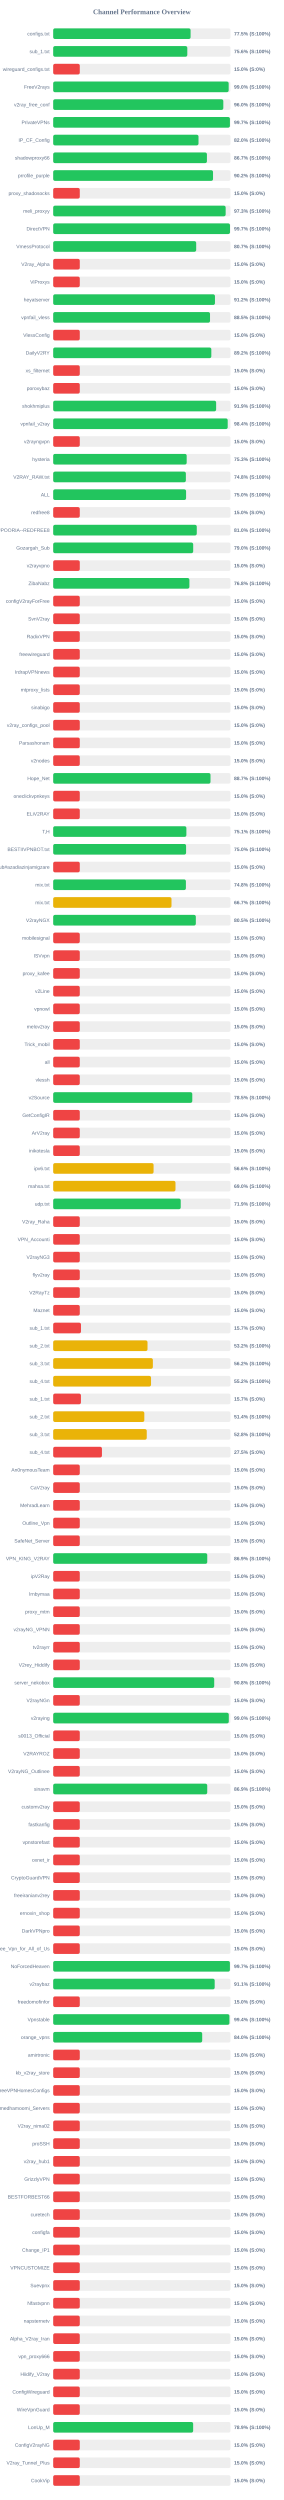
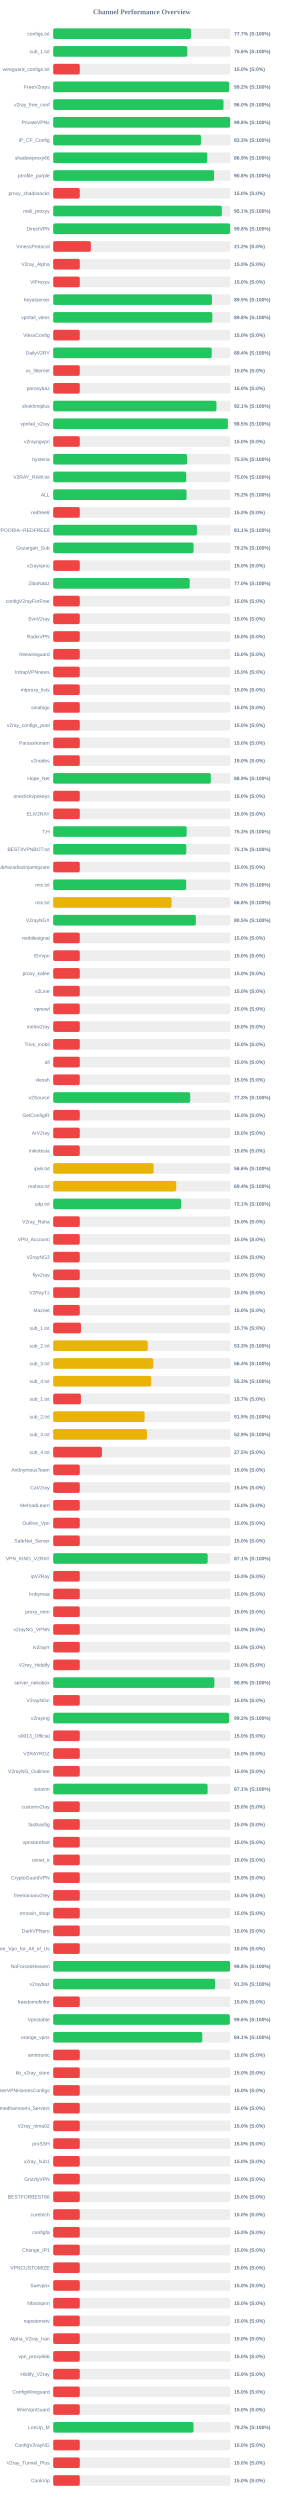
<svg xmlns="http://www.w3.org/2000/svg" width="800" height="7050" version="1.1">
  <style>
        .row { font: 14px Arial; fill: #64748b; }
        .score { font: bold 14px Arial; fill: #64748b; }
    </style>
  <text x="400" y="40" text-anchor="middle" font-size="20px" font-weight="bold" fill="#64748b">Channel Performance Overview</text>
  <rect x="150" y="80" width="500" height="30" fill="#eee" rx="5" />
-   <rect x="150" y="80" width="387.45" height="30" fill="#22c55e" rx="5" />
+   <rect x="150" y="80" width="388.6" height="30" fill="#22c55e" rx="5" />
  <text x="140" y="100" text-anchor="end" class="row">configs.txt</text>
-   <text x="660" y="100" text-anchor="start" class="score">77.5% (S:100%)</text>
+   <text x="660" y="100" text-anchor="start" class="score">77.7% (S:100%)</text>
  <rect x="150" y="130" width="500" height="30" fill="#eee" rx="5" />
  <rect x="150" y="130" width="378.2" height="30" fill="#22c55e" rx="5" />
  <text x="140" y="150" text-anchor="end" class="row">sub_1.txt</text>
  <text x="660" y="150" text-anchor="start" class="score">75.6% (S:100%)</text>
  <rect x="150" y="180" width="500" height="30" fill="#eee" rx="5" />
  <rect x="150" y="180" width="75.0" height="30" fill="#ef4444" rx="5" />
  <text x="140" y="200" text-anchor="end" class="row">wireguard_configs.txt</text>
  <text x="660" y="200" text-anchor="start" class="score">15.0% (S:0%)</text>
  <rect x="150" y="230" width="500" height="30" fill="#eee" rx="5" />
-   <rect x="150" y="230" width="494.85" height="30" fill="#22c55e" rx="5" />
+   <rect x="150" y="230" width="496.15" height="30" fill="#22c55e" rx="5" />
  <text x="140" y="250" text-anchor="end" class="row">FreeV2rays</text>
-   <text x="660" y="250" text-anchor="start" class="score">99.0% (S:100%)</text>
+   <text x="660" y="250" text-anchor="start" class="score">99.2% (S:100%)</text>
  <rect x="150" y="280" width="500" height="30" fill="#eee" rx="5" />
-   <rect x="150" y="280" width="479.75" height="30" fill="#22c55e" rx="5" />
+   <rect x="150" y="280" width="480.25" height="30" fill="#22c55e" rx="5" />
  <text x="140" y="300" text-anchor="end" class="row">v2ray_free_conf</text>
  <text x="660" y="300" text-anchor="start" class="score">96.0% (S:100%)</text>
  <rect x="150" y="330" width="500" height="30" fill="#eee" rx="5" />
-   <rect x="150" y="330" width="498.4" height="30" fill="#22c55e" rx="5" />
+   <rect x="150" y="330" width="498.95" height="30" fill="#22c55e" rx="5" />
  <text x="140" y="350" text-anchor="end" class="row">PrivateVPNs</text>
-   <text x="660" y="350" text-anchor="start" class="score">99.7% (S:100%)</text>
+   <text x="660" y="350" text-anchor="start" class="score">99.8% (S:100%)</text>
  <rect x="150" y="380" width="500" height="30" fill="#eee" rx="5" />
-   <rect x="150" y="380" width="409.8" height="30" fill="#22c55e" rx="5" />
+   <rect x="150" y="380" width="416.7" height="30" fill="#22c55e" rx="5" />
  <text x="140" y="400" text-anchor="end" class="row">IP_CF_Config</text>
-   <text x="660" y="400" text-anchor="start" class="score">82.0% (S:100%)</text>
+   <text x="660" y="400" text-anchor="start" class="score">83.3% (S:100%)</text>
  <rect x="150" y="430" width="500" height="30" fill="#eee" rx="5" />
-   <rect x="150" y="430" width="433.55" height="30" fill="#22c55e" rx="5" />
+   <rect x="150" y="430" width="434.45" height="30" fill="#22c55e" rx="5" />
  <text x="140" y="450" text-anchor="end" class="row">shadowproxy66</text>
-   <text x="660" y="450" text-anchor="start" class="score">86.7% (S:100%)</text>
+   <text x="660" y="450" text-anchor="start" class="score">86.9% (S:100%)</text>
  <rect x="150" y="480" width="500" height="30" fill="#eee" rx="5" />
-   <rect x="150" y="480" width="450.75" height="30" fill="#22c55e" rx="5" />
+   <rect x="150" y="480" width="453.75" height="30" fill="#22c55e" rx="5" />
  <text x="140" y="500" text-anchor="end" class="row">prrofile_purple</text>
-   <text x="660" y="500" text-anchor="start" class="score">90.2% (S:100%)</text>
+   <text x="660" y="500" text-anchor="start" class="score">90.8% (S:100%)</text>
  <rect x="150" y="530" width="500" height="30" fill="#eee" rx="5" />
  <rect x="150" y="530" width="75.0" height="30" fill="#ef4444" rx="5" />
  <text x="140" y="550" text-anchor="end" class="row">proxy_shadosocks</text>
  <text x="660" y="550" text-anchor="start" class="score">15.0% (S:0%)</text>
  <rect x="150" y="580" width="500" height="30" fill="#eee" rx="5" />
-   <rect x="150" y="580" width="486.35" height="30" fill="#22c55e" rx="5" />
+   <rect x="150" y="580" width="475.6" height="30" fill="#22c55e" rx="5" />
  <text x="140" y="600" text-anchor="end" class="row">meli_proxyy</text>
-   <text x="660" y="600" text-anchor="start" class="score">97.3% (S:100%)</text>
+   <text x="660" y="600" text-anchor="start" class="score">95.1% (S:100%)</text>
  <rect x="150" y="630" width="500" height="30" fill="#eee" rx="5" />
-   <rect x="150" y="630" width="498.6" height="30" fill="#22c55e" rx="5" />
+   <rect x="150" y="630" width="499.05" height="30" fill="#22c55e" rx="5" />
  <text x="140" y="650" text-anchor="end" class="row">DirectVPN</text>
-   <text x="660" y="650" text-anchor="start" class="score">99.7% (S:100%)</text>
+   <text x="660" y="650" text-anchor="start" class="score">99.8% (S:100%)</text>
  <rect x="150" y="680" width="500" height="30" fill="#eee" rx="5" />
-   <rect x="150" y="680" width="403.25" height="30" fill="#22c55e" rx="5" />
+   <rect x="150" y="680" width="106.25" height="30" fill="#ef4444" rx="5" />
  <text x="140" y="700" text-anchor="end" class="row">VmessProtocol</text>
-   <text x="660" y="700" text-anchor="start" class="score">80.7% (S:100%)</text>
+   <text x="660" y="700" text-anchor="start" class="score">21.2% (S:0%)</text>
  <rect x="150" y="730" width="500" height="30" fill="#eee" rx="5" />
  <rect x="150" y="730" width="75.0" height="30" fill="#ef4444" rx="5" />
  <text x="140" y="750" text-anchor="end" class="row">V2ray_Alpha</text>
  <text x="660" y="750" text-anchor="start" class="score">15.0% (S:0%)</text>
  <rect x="150" y="780" width="500" height="30" fill="#eee" rx="5" />
  <rect x="150" y="780" width="75.0" height="30" fill="#ef4444" rx="5" />
  <text x="140" y="800" text-anchor="end" class="row">ViProxys</text>
  <text x="660" y="800" text-anchor="start" class="score">15.0% (S:0%)</text>
  <rect x="150" y="830" width="500" height="30" fill="#eee" rx="5" />
-   <rect x="150" y="830" width="456.2" height="30" fill="#22c55e" rx="5" />
+   <rect x="150" y="830" width="447.75" height="30" fill="#22c55e" rx="5" />
  <text x="140" y="850" text-anchor="end" class="row">heyatserver</text>
-   <text x="660" y="850" text-anchor="start" class="score">91.2% (S:100%)</text>
+   <text x="660" y="850" text-anchor="start" class="score">89.5% (S:100%)</text>
  <rect x="150" y="880" width="500" height="30" fill="#eee" rx="5" />
-   <rect x="150" y="880" width="442.25" height="30" fill="#22c55e" rx="5" />
+   <rect x="150" y="880" width="448.75" height="30" fill="#22c55e" rx="5" />
  <text x="140" y="900" text-anchor="end" class="row">vpnfail_vless</text>
-   <text x="660" y="900" text-anchor="start" class="score">88.5% (S:100%)</text>
+   <text x="660" y="900" text-anchor="start" class="score">89.8% (S:100%)</text>
  <rect x="150" y="930" width="500" height="30" fill="#eee" rx="5" />
  <rect x="150" y="930" width="75.0" height="30" fill="#ef4444" rx="5" />
  <text x="140" y="950" text-anchor="end" class="row">VlessConfig</text>
  <text x="660" y="950" text-anchor="start" class="score">15.0% (S:0%)</text>
  <rect x="150" y="980" width="500" height="30" fill="#eee" rx="5" />
-   <rect x="150" y="980" width="445.95" height="30" fill="#22c55e" rx="5" />
+   <rect x="150" y="980" width="447.05" height="30" fill="#22c55e" rx="5" />
  <text x="140" y="1000" text-anchor="end" class="row">DailyV2RY</text>
-   <text x="660" y="1000" text-anchor="start" class="score">89.2% (S:100%)</text>
+   <text x="660" y="1000" text-anchor="start" class="score">89.4% (S:100%)</text>
  <rect x="150" y="1030" width="500" height="30" fill="#eee" rx="5" />
  <rect x="150" y="1030" width="75.0" height="30" fill="#ef4444" rx="5" />
  <text x="140" y="1050" text-anchor="end" class="row">xs_filternet</text>
  <text x="660" y="1050" text-anchor="start" class="score">15.0% (S:0%)</text>
  <rect x="150" y="1080" width="500" height="30" fill="#eee" rx="5" />
  <rect x="150" y="1080" width="75.0" height="30" fill="#ef4444" rx="5" />
  <text x="140" y="1100" text-anchor="end" class="row">poroxybaz</text>
  <text x="660" y="1100" text-anchor="start" class="score">15.0% (S:0%)</text>
  <rect x="150" y="1130" width="500" height="30" fill="#eee" rx="5" />
-   <rect x="150" y="1130" width="459.5" height="30" fill="#22c55e" rx="5" />
+   <rect x="150" y="1130" width="460.4" height="30" fill="#22c55e" rx="5" />
  <text x="140" y="1150" text-anchor="end" class="row">shokhmiplus</text>
-   <text x="660" y="1150" text-anchor="start" class="score">91.9% (S:100%)</text>
+   <text x="660" y="1150" text-anchor="start" class="score">92.1% (S:100%)</text>
  <rect x="150" y="1180" width="500" height="30" fill="#eee" rx="5" />
-   <rect x="150" y="1180" width="492.15" height="30" fill="#22c55e" rx="5" />
+   <rect x="150" y="1180" width="492.65" height="30" fill="#22c55e" rx="5" />
  <text x="140" y="1200" text-anchor="end" class="row">vpnfail_v2ray</text>
-   <text x="660" y="1200" text-anchor="start" class="score">98.4% (S:100%)</text>
+   <text x="660" y="1200" text-anchor="start" class="score">98.5% (S:100%)</text>
  <rect x="150" y="1230" width="500" height="30" fill="#eee" rx="5" />
  <rect x="150" y="1230" width="75.0" height="30" fill="#ef4444" rx="5" />
  <text x="140" y="1250" text-anchor="end" class="row">v2rayngvpn</text>
  <text x="660" y="1250" text-anchor="start" class="score">15.0% (S:0%)</text>
  <rect x="150" y="1280" width="500" height="30" fill="#eee" rx="5" />
-   <rect x="150" y="1280" width="376.45" height="30" fill="#22c55e" rx="5" />
+   <rect x="150" y="1280" width="377.35" height="30" fill="#22c55e" rx="5" />
  <text x="140" y="1300" text-anchor="end" class="row">hysteria</text>
-   <text x="660" y="1300" text-anchor="start" class="score">75.3% (S:100%)</text>
+   <text x="660" y="1300" text-anchor="start" class="score">75.5% (S:100%)</text>
  <rect x="150" y="1330" width="500" height="30" fill="#eee" rx="5" />
-   <rect x="150" y="1330" width="374.15" height="30" fill="#22c55e" rx="5" />
+   <rect x="150" y="1330" width="375.15" height="30" fill="#22c55e" rx="5" />
  <text x="140" y="1350" text-anchor="end" class="row">V2RAY_RAW.txt</text>
-   <text x="660" y="1350" text-anchor="start" class="score">74.8% (S:100%)</text>
+   <text x="660" y="1350" text-anchor="start" class="score">75.0% (S:100%)</text>
  <rect x="150" y="1380" width="500" height="30" fill="#eee" rx="5" />
-   <rect x="150" y="1380" width="374.75" height="30" fill="#22c55e" rx="5" />
+   <rect x="150" y="1380" width="376.1" height="30" fill="#22c55e" rx="5" />
  <text x="140" y="1400" text-anchor="end" class="row">ALL</text>
-   <text x="660" y="1400" text-anchor="start" class="score">75.0% (S:100%)</text>
+   <text x="660" y="1400" text-anchor="start" class="score">75.2% (S:100%)</text>
  <rect x="150" y="1430" width="500" height="30" fill="#eee" rx="5" />
  <rect x="150" y="1430" width="75.0" height="30" fill="#ef4444" rx="5" />
  <text x="140" y="1450" text-anchor="end" class="row">redfree8</text>
  <text x="660" y="1450" text-anchor="start" class="score">15.0% (S:0%)</text>
  <rect x="150" y="1480" width="500" height="30" fill="#eee" rx="5" />
-   <rect x="150" y="1480" width="404.9" height="30" fill="#22c55e" rx="5" />
+   <rect x="150" y="1480" width="405.4" height="30" fill="#22c55e" rx="5" />
  <text x="140" y="1500" text-anchor="end" class="row">POORIA--REDFREE8.txt#POORIA--REDFREE8</text>
-   <text x="660" y="1500" text-anchor="start" class="score">81.0% (S:100%)</text>
+   <text x="660" y="1500" text-anchor="start" class="score">81.1% (S:100%)</text>
  <rect x="150" y="1530" width="500" height="30" fill="#eee" rx="5" />
-   <rect x="150" y="1530" width="394.8" height="30" fill="#22c55e" rx="5" />
+   <rect x="150" y="1530" width="395.8" height="30" fill="#22c55e" rx="5" />
  <text x="140" y="1550" text-anchor="end" class="row">Gozargah_Sub</text>
-   <text x="660" y="1550" text-anchor="start" class="score">79.0% (S:100%)</text>
+   <text x="660" y="1550" text-anchor="start" class="score">79.2% (S:100%)</text>
  <rect x="150" y="1580" width="500" height="30" fill="#eee" rx="5" />
  <rect x="150" y="1580" width="75.0" height="30" fill="#ef4444" rx="5" />
  <text x="140" y="1600" text-anchor="end" class="row">v2rayvpno</text>
  <text x="660" y="1600" text-anchor="start" class="score">15.0% (S:0%)</text>
  <rect x="150" y="1630" width="500" height="30" fill="#eee" rx="5" />
-   <rect x="150" y="1630" width="384.1" height="30" fill="#22c55e" rx="5" />
+   <rect x="150" y="1630" width="385.0" height="30" fill="#22c55e" rx="5" />
  <text x="140" y="1650" text-anchor="end" class="row">ZibaNabz</text>
-   <text x="660" y="1650" text-anchor="start" class="score">76.8% (S:100%)</text>
+   <text x="660" y="1650" text-anchor="start" class="score">77.0% (S:100%)</text>
  <rect x="150" y="1680" width="500" height="30" fill="#eee" rx="5" />
  <rect x="150" y="1680" width="75.0" height="30" fill="#ef4444" rx="5" />
  <text x="140" y="1700" text-anchor="end" class="row">configV2rayForFree</text>
  <text x="660" y="1700" text-anchor="start" class="score">15.0% (S:0%)</text>
  <rect x="150" y="1730" width="500" height="30" fill="#eee" rx="5" />
  <rect x="150" y="1730" width="75.0" height="30" fill="#ef4444" rx="5" />
  <text x="140" y="1750" text-anchor="end" class="row">SvnV2ray</text>
  <text x="660" y="1750" text-anchor="start" class="score">15.0% (S:0%)</text>
  <rect x="150" y="1780" width="500" height="30" fill="#eee" rx="5" />
  <rect x="150" y="1780" width="75.0" height="30" fill="#ef4444" rx="5" />
  <text x="140" y="1800" text-anchor="end" class="row">RadixVPN</text>
  <text x="660" y="1800" text-anchor="start" class="score">15.0% (S:0%)</text>
  <rect x="150" y="1830" width="500" height="30" fill="#eee" rx="5" />
  <rect x="150" y="1830" width="75.0" height="30" fill="#ef4444" rx="5" />
  <text x="140" y="1850" text-anchor="end" class="row">freewireguard</text>
  <text x="660" y="1850" text-anchor="start" class="score">15.0% (S:0%)</text>
  <rect x="150" y="1880" width="500" height="30" fill="#eee" rx="5" />
  <rect x="150" y="1880" width="75.0" height="30" fill="#ef4444" rx="5" />
  <text x="140" y="1900" text-anchor="end" class="row">IrdrapVPNnews</text>
  <text x="660" y="1900" text-anchor="start" class="score">15.0% (S:0%)</text>
  <rect x="150" y="1930" width="500" height="30" fill="#eee" rx="5" />
  <rect x="150" y="1930" width="75.0" height="30" fill="#ef4444" rx="5" />
  <text x="140" y="1950" text-anchor="end" class="row">mtproxy_lists</text>
  <text x="660" y="1950" text-anchor="start" class="score">15.0% (S:0%)</text>
  <rect x="150" y="1980" width="500" height="30" fill="#eee" rx="5" />
  <rect x="150" y="1980" width="75.0" height="30" fill="#ef4444" rx="5" />
  <text x="140" y="2000" text-anchor="end" class="row">sinabigo</text>
  <text x="660" y="2000" text-anchor="start" class="score">15.0% (S:0%)</text>
  <rect x="150" y="2030" width="500" height="30" fill="#eee" rx="5" />
  <rect x="150" y="2030" width="75.0" height="30" fill="#ef4444" rx="5" />
  <text x="140" y="2050" text-anchor="end" class="row">v2ray_configs_pool</text>
  <text x="660" y="2050" text-anchor="start" class="score">15.0% (S:0%)</text>
  <rect x="150" y="2080" width="500" height="30" fill="#eee" rx="5" />
  <rect x="150" y="2080" width="75.0" height="30" fill="#ef4444" rx="5" />
  <text x="140" y="2100" text-anchor="end" class="row">Parsashonam</text>
  <text x="660" y="2100" text-anchor="start" class="score">15.0% (S:0%)</text>
  <rect x="150" y="2130" width="500" height="30" fill="#eee" rx="5" />
  <rect x="150" y="2130" width="75.0" height="30" fill="#ef4444" rx="5" />
  <text x="140" y="2150" text-anchor="end" class="row">v2nodes</text>
  <text x="660" y="2150" text-anchor="start" class="score">15.0% (S:0%)</text>
  <rect x="150" y="2180" width="500" height="30" fill="#eee" rx="5" />
-   <rect x="150" y="2180" width="443.6" height="30" fill="#22c55e" rx="5" />
+   <rect x="150" y="2180" width="444.45" height="30" fill="#22c55e" rx="5" />
  <text x="140" y="2200" text-anchor="end" class="row">Hope_Net</text>
-   <text x="660" y="2200" text-anchor="start" class="score">88.7% (S:100%)</text>
+   <text x="660" y="2200" text-anchor="start" class="score">88.9% (S:100%)</text>
  <rect x="150" y="2230" width="500" height="30" fill="#eee" rx="5" />
  <rect x="150" y="2230" width="75.0" height="30" fill="#ef4444" rx="5" />
  <text x="140" y="2250" text-anchor="end" class="row">oneclickvpnkeys</text>
  <text x="660" y="2250" text-anchor="start" class="score">15.0% (S:0%)</text>
  <rect x="150" y="2280" width="500" height="30" fill="#eee" rx="5" />
  <rect x="150" y="2280" width="75.0" height="30" fill="#ef4444" rx="5" />
  <text x="140" y="2300" text-anchor="end" class="row">ELiV2RAY</text>
  <text x="660" y="2300" text-anchor="start" class="score">15.0% (S:0%)</text>
  <rect x="150" y="2330" width="500" height="30" fill="#eee" rx="5" />
-   <rect x="150" y="2330" width="375.6" height="30" fill="#22c55e" rx="5" />
+   <rect x="150" y="2330" width="376.45" height="30" fill="#22c55e" rx="5" />
  <text x="140" y="2350" text-anchor="end" class="row">T,H</text>
-   <text x="660" y="2350" text-anchor="start" class="score">75.1% (S:100%)</text>
+   <text x="660" y="2350" text-anchor="start" class="score">75.3% (S:100%)</text>
  <rect x="150" y="2380" width="500" height="30" fill="#eee" rx="5" />
-   <rect x="150" y="2380" width="374.75" height="30" fill="#22c55e" rx="5" />
+   <rect x="150" y="2380" width="375.35" height="30" fill="#22c55e" rx="5" />
  <text x="140" y="2400" text-anchor="end" class="row">BESTIIVPNBOT.txt</text>
-   <text x="660" y="2400" text-anchor="start" class="score">75.0% (S:100%)</text>
+   <text x="660" y="2400" text-anchor="start" class="score">75.1% (S:100%)</text>
  <rect x="150" y="2430" width="500" height="30" fill="#eee" rx="5" />
  <rect x="150" y="2430" width="75.0" height="30" fill="#ef4444" rx="5" />
  <text x="140" y="2450" text-anchor="end" class="row">Sub#azadiazinjamigzare</text>
  <text x="660" y="2450" text-anchor="start" class="score">15.0% (S:0%)</text>
  <rect x="150" y="2480" width="500" height="30" fill="#eee" rx="5" />
-   <rect x="150" y="2480" width="374.25" height="30" fill="#22c55e" rx="5" />
+   <rect x="150" y="2480" width="375.05" height="30" fill="#22c55e" rx="5" />
  <text x="140" y="2500" text-anchor="end" class="row">mix.txt</text>
-   <text x="660" y="2500" text-anchor="start" class="score">74.8% (S:100%)</text>
+   <text x="660" y="2500" text-anchor="start" class="score">75.0% (S:100%)</text>
  <rect x="150" y="2530" width="500" height="30" fill="#eee" rx="5" />
-   <rect x="150" y="2530" width="333.65" height="30" fill="#eab308" rx="5" />
+   <rect x="150" y="2530" width="333.85" height="30" fill="#eab308" rx="5" />
  <text x="140" y="2550" text-anchor="end" class="row">mix.txt</text>
-   <text x="660" y="2550" text-anchor="start" class="score">66.7% (S:100%)</text>
+   <text x="660" y="2550" text-anchor="start" class="score">66.8% (S:100%)</text>
  <rect x="150" y="2580" width="500" height="30" fill="#eee" rx="5" />
  <rect x="150" y="2580" width="402.25" height="30" fill="#22c55e" rx="5" />
  <text x="140" y="2600" text-anchor="end" class="row">V2rayNGX</text>
  <text x="660" y="2600" text-anchor="start" class="score">80.5% (S:100%)</text>
  <rect x="150" y="2630" width="500" height="30" fill="#eee" rx="5" />
  <rect x="150" y="2630" width="75.0" height="30" fill="#ef4444" rx="5" />
  <text x="140" y="2650" text-anchor="end" class="row">mobilesignal</text>
  <text x="660" y="2650" text-anchor="start" class="score">15.0% (S:0%)</text>
  <rect x="150" y="2680" width="500" height="30" fill="#eee" rx="5" />
  <rect x="150" y="2680" width="75.0" height="30" fill="#ef4444" rx="5" />
  <text x="140" y="2700" text-anchor="end" class="row">ISVvpn</text>
  <text x="660" y="2700" text-anchor="start" class="score">15.0% (S:0%)</text>
  <rect x="150" y="2730" width="500" height="30" fill="#eee" rx="5" />
  <rect x="150" y="2730" width="75.0" height="30" fill="#ef4444" rx="5" />
  <text x="140" y="2750" text-anchor="end" class="row">proxy_kafee</text>
  <text x="660" y="2750" text-anchor="start" class="score">15.0% (S:0%)</text>
  <rect x="150" y="2780" width="500" height="30" fill="#eee" rx="5" />
  <rect x="150" y="2780" width="75.0" height="30" fill="#ef4444" rx="5" />
  <text x="140" y="2800" text-anchor="end" class="row">v2Line</text>
  <text x="660" y="2800" text-anchor="start" class="score">15.0% (S:0%)</text>
  <rect x="150" y="2830" width="500" height="30" fill="#eee" rx="5" />
  <rect x="150" y="2830" width="75.0" height="30" fill="#ef4444" rx="5" />
  <text x="140" y="2850" text-anchor="end" class="row">vpnowl</text>
  <text x="660" y="2850" text-anchor="start" class="score">15.0% (S:0%)</text>
  <rect x="150" y="2880" width="500" height="30" fill="#eee" rx="5" />
  <rect x="150" y="2880" width="75.0" height="30" fill="#ef4444" rx="5" />
  <text x="140" y="2900" text-anchor="end" class="row">melov2ray</text>
  <text x="660" y="2900" text-anchor="start" class="score">15.0% (S:0%)</text>
  <rect x="150" y="2930" width="500" height="30" fill="#eee" rx="5" />
  <rect x="150" y="2930" width="75.0" height="30" fill="#ef4444" rx="5" />
  <text x="140" y="2950" text-anchor="end" class="row">Trick_mobil</text>
  <text x="660" y="2950" text-anchor="start" class="score">15.0% (S:0%)</text>
  <rect x="150" y="2980" width="500" height="30" fill="#eee" rx="5" />
  <rect x="150" y="2980" width="75.0" height="30" fill="#ef4444" rx="5" />
  <text x="140" y="3000" text-anchor="end" class="row">all</text>
  <text x="660" y="3000" text-anchor="start" class="score">15.0% (S:0%)</text>
  <rect x="150" y="3030" width="500" height="30" fill="#eee" rx="5" />
  <rect x="150" y="3030" width="75.0" height="30" fill="#ef4444" rx="5" />
  <text x="140" y="3050" text-anchor="end" class="row">vlessh</text>
  <text x="660" y="3050" text-anchor="start" class="score">15.0% (S:0%)</text>
  <rect x="150" y="3080" width="500" height="30" fill="#eee" rx="5" />
-   <rect x="150" y="3080" width="392.25" height="30" fill="#22c55e" rx="5" />
+   <rect x="150" y="3080" width="386.4" height="30" fill="#22c55e" rx="5" />
  <text x="140" y="3100" text-anchor="end" class="row">v2Source</text>
-   <text x="660" y="3100" text-anchor="start" class="score">78.5% (S:100%)</text>
+   <text x="660" y="3100" text-anchor="start" class="score">77.3% (S:100%)</text>
  <rect x="150" y="3130" width="500" height="30" fill="#eee" rx="5" />
  <rect x="150" y="3130" width="75.0" height="30" fill="#ef4444" rx="5" />
  <text x="140" y="3150" text-anchor="end" class="row">GetConfigIR</text>
  <text x="660" y="3150" text-anchor="start" class="score">15.0% (S:0%)</text>
  <rect x="150" y="3180" width="500" height="30" fill="#eee" rx="5" />
  <rect x="150" y="3180" width="75.0" height="30" fill="#ef4444" rx="5" />
  <text x="140" y="3200" text-anchor="end" class="row">ArV2ray</text>
  <text x="660" y="3200" text-anchor="start" class="score">15.0% (S:0%)</text>
  <rect x="150" y="3230" width="500" height="30" fill="#eee" rx="5" />
  <rect x="150" y="3230" width="75.0" height="30" fill="#ef4444" rx="5" />
  <text x="140" y="3250" text-anchor="end" class="row">inikotesla</text>
  <text x="660" y="3250" text-anchor="start" class="score">15.0% (S:0%)</text>
  <rect x="150" y="3280" width="500" height="30" fill="#eee" rx="5" />
  <rect x="150" y="3280" width="283.1" height="30" fill="#eab308" rx="5" />
  <text x="140" y="3300" text-anchor="end" class="row">ipv6.txt</text>
  <text x="660" y="3300" text-anchor="start" class="score">56.6% (S:100%)</text>
  <rect x="150" y="3330" width="500" height="30" fill="#eee" rx="5" />
-   <rect x="150" y="3330" width="344.85" height="30" fill="#eab308" rx="5" />
+   <rect x="150" y="3330" width="347.0" height="30" fill="#eab308" rx="5" />
  <text x="140" y="3350" text-anchor="end" class="row">mahsa.txt</text>
-   <text x="660" y="3350" text-anchor="start" class="score">69.0% (S:100%)</text>
+   <text x="660" y="3350" text-anchor="start" class="score">69.4% (S:100%)</text>
  <rect x="150" y="3380" width="500" height="30" fill="#eee" rx="5" />
-   <rect x="150" y="3380" width="359.65" height="30" fill="#22c55e" rx="5" />
+   <rect x="150" y="3380" width="360.5" height="30" fill="#22c55e" rx="5" />
  <text x="140" y="3400" text-anchor="end" class="row">udp.txt</text>
-   <text x="660" y="3400" text-anchor="start" class="score">71.9% (S:100%)</text>
+   <text x="660" y="3400" text-anchor="start" class="score">72.1% (S:100%)</text>
  <rect x="150" y="3430" width="500" height="30" fill="#eee" rx="5" />
  <rect x="150" y="3430" width="75.0" height="30" fill="#ef4444" rx="5" />
  <text x="140" y="3450" text-anchor="end" class="row">V2ray_Raha</text>
  <text x="660" y="3450" text-anchor="start" class="score">15.0% (S:0%)</text>
  <rect x="150" y="3480" width="500" height="30" fill="#eee" rx="5" />
  <rect x="150" y="3480" width="75.0" height="30" fill="#ef4444" rx="5" />
  <text x="140" y="3500" text-anchor="end" class="row">VPN_Accounti</text>
  <text x="660" y="3500" text-anchor="start" class="score">15.0% (S:0%)</text>
  <rect x="150" y="3530" width="500" height="30" fill="#eee" rx="5" />
  <rect x="150" y="3530" width="75.0" height="30" fill="#ef4444" rx="5" />
  <text x="140" y="3550" text-anchor="end" class="row">V2rayNG3</text>
  <text x="660" y="3550" text-anchor="start" class="score">15.0% (S:0%)</text>
  <rect x="150" y="3580" width="500" height="30" fill="#eee" rx="5" />
  <rect x="150" y="3580" width="75.0" height="30" fill="#ef4444" rx="5" />
  <text x="140" y="3600" text-anchor="end" class="row">flyv2ray</text>
  <text x="660" y="3600" text-anchor="start" class="score">15.0% (S:0%)</text>
  <rect x="150" y="3630" width="500" height="30" fill="#eee" rx="5" />
  <rect x="150" y="3630" width="75.0" height="30" fill="#ef4444" rx="5" />
  <text x="140" y="3650" text-anchor="end" class="row">V2RayTz</text>
  <text x="660" y="3650" text-anchor="start" class="score">15.0% (S:0%)</text>
  <rect x="150" y="3680" width="500" height="30" fill="#eee" rx="5" />
  <rect x="150" y="3680" width="75.0" height="30" fill="#ef4444" rx="5" />
  <text x="140" y="3700" text-anchor="end" class="row">Maznet</text>
  <text x="660" y="3700" text-anchor="start" class="score">15.0% (S:0%)</text>
  <rect x="150" y="3730" width="500" height="30" fill="#eee" rx="5" />
  <rect x="150" y="3730" width="78.35" height="30" fill="#ef4444" rx="5" />
  <text x="140" y="3750" text-anchor="end" class="row">sub_1.txt</text>
  <text x="660" y="3750" text-anchor="start" class="score">15.7% (S:0%)</text>
  <rect x="150" y="3780" width="500" height="30" fill="#eee" rx="5" />
-   <rect x="150" y="3780" width="266.0" height="30" fill="#eab308" rx="5" />
+   <rect x="150" y="3780" width="266.7" height="30" fill="#eab308" rx="5" />
  <text x="140" y="3800" text-anchor="end" class="row">sub_2.txt</text>
-   <text x="660" y="3800" text-anchor="start" class="score">53.2% (S:100%)</text>
+   <text x="660" y="3800" text-anchor="start" class="score">53.3% (S:100%)</text>
  <rect x="150" y="3830" width="500" height="30" fill="#eee" rx="5" />
-   <rect x="150" y="3830" width="281.1" height="30" fill="#eab308" rx="5" />
+   <rect x="150" y="3830" width="282.15" height="30" fill="#eab308" rx="5" />
  <text x="140" y="3850" text-anchor="end" class="row">sub_3.txt</text>
-   <text x="660" y="3850" text-anchor="start" class="score">56.2% (S:100%)</text>
+   <text x="660" y="3850" text-anchor="start" class="score">56.4% (S:100%)</text>
  <rect x="150" y="3880" width="500" height="30" fill="#eee" rx="5" />
-   <rect x="150" y="3880" width="275.9" height="30" fill="#eab308" rx="5" />
+   <rect x="150" y="3880" width="276.35" height="30" fill="#eab308" rx="5" />
  <text x="140" y="3900" text-anchor="end" class="row">sub_4.txt</text>
-   <text x="660" y="3900" text-anchor="start" class="score">55.2% (S:100%)</text>
+   <text x="660" y="3900" text-anchor="start" class="score">55.3% (S:100%)</text>
  <rect x="150" y="3930" width="500" height="30" fill="#eee" rx="5" />
  <rect x="150" y="3930" width="78.25" height="30" fill="#ef4444" rx="5" />
  <text x="140" y="3950" text-anchor="end" class="row">sub_1.txt</text>
  <text x="660" y="3950" text-anchor="start" class="score">15.7% (S:0%)</text>
  <rect x="150" y="3980" width="500" height="30" fill="#eee" rx="5" />
-   <rect x="150" y="3980" width="257.0" height="30" fill="#eab308" rx="5" />
+   <rect x="150" y="3980" width="257.75" height="30" fill="#eab308" rx="5" />
  <text x="140" y="4000" text-anchor="end" class="row">sub_2.txt</text>
-   <text x="660" y="4000" text-anchor="start" class="score">51.4% (S:100%)</text>
+   <text x="660" y="4000" text-anchor="start" class="score">51.5% (S:100%)</text>
  <rect x="150" y="4030" width="500" height="30" fill="#eee" rx="5" />
-   <rect x="150" y="4030" width="263.85" height="30" fill="#eab308" rx="5" />
+   <rect x="150" y="4030" width="264.5" height="30" fill="#eab308" rx="5" />
  <text x="140" y="4050" text-anchor="end" class="row">sub_3.txt</text>
-   <text x="660" y="4050" text-anchor="start" class="score">52.8% (S:100%)</text>
+   <text x="660" y="4050" text-anchor="start" class="score">52.9% (S:100%)</text>
  <rect x="150" y="4080" width="500" height="30" fill="#eee" rx="5" />
  <rect x="150" y="4080" width="137.5" height="30" fill="#ef4444" rx="5" />
  <text x="140" y="4100" text-anchor="end" class="row">sub_4.txt</text>
  <text x="660" y="4100" text-anchor="start" class="score">27.5% (S:0%)</text>
  <rect x="150" y="4130" width="500" height="30" fill="#eee" rx="5" />
  <rect x="150" y="4130" width="75.0" height="30" fill="#ef4444" rx="5" />
  <text x="140" y="4150" text-anchor="end" class="row">An0nymousTeam</text>
  <text x="660" y="4150" text-anchor="start" class="score">15.0% (S:0%)</text>
  <rect x="150" y="4180" width="500" height="30" fill="#eee" rx="5" />
  <rect x="150" y="4180" width="75.0" height="30" fill="#ef4444" rx="5" />
  <text x="140" y="4200" text-anchor="end" class="row">CaV2ray</text>
  <text x="660" y="4200" text-anchor="start" class="score">15.0% (S:0%)</text>
  <rect x="150" y="4230" width="500" height="30" fill="#eee" rx="5" />
  <rect x="150" y="4230" width="75.0" height="30" fill="#ef4444" rx="5" />
  <text x="140" y="4250" text-anchor="end" class="row">MehradLearn</text>
  <text x="660" y="4250" text-anchor="start" class="score">15.0% (S:0%)</text>
  <rect x="150" y="4280" width="500" height="30" fill="#eee" rx="5" />
  <rect x="150" y="4280" width="75.0" height="30" fill="#ef4444" rx="5" />
  <text x="140" y="4300" text-anchor="end" class="row">Outline_Vpn</text>
  <text x="660" y="4300" text-anchor="start" class="score">15.0% (S:0%)</text>
  <rect x="150" y="4330" width="500" height="30" fill="#eee" rx="5" />
  <rect x="150" y="4330" width="75.0" height="30" fill="#ef4444" rx="5" />
  <text x="140" y="4350" text-anchor="end" class="row">SafeNet_Server</text>
  <text x="660" y="4350" text-anchor="start" class="score">15.0% (S:0%)</text>
  <rect x="150" y="4380" width="500" height="30" fill="#eee" rx="5" />
-   <rect x="150" y="4380" width="434.45" height="30" fill="#22c55e" rx="5" />
+   <rect x="150" y="4380" width="435.6" height="30" fill="#22c55e" rx="5" />
  <text x="140" y="4400" text-anchor="end" class="row">VPN_KING_V2RAY</text>
-   <text x="660" y="4400" text-anchor="start" class="score">86.9% (S:100%)</text>
+   <text x="660" y="4400" text-anchor="start" class="score">87.1% (S:100%)</text>
  <rect x="150" y="4430" width="500" height="30" fill="#eee" rx="5" />
  <rect x="150" y="4430" width="75.0" height="30" fill="#ef4444" rx="5" />
  <text x="140" y="4450" text-anchor="end" class="row">ipV2Ray</text>
  <text x="660" y="4450" text-anchor="start" class="score">15.0% (S:0%)</text>
  <rect x="150" y="4480" width="500" height="30" fill="#eee" rx="5" />
  <rect x="150" y="4480" width="75.0" height="30" fill="#ef4444" rx="5" />
  <text x="140" y="4500" text-anchor="end" class="row">lrnbymaa</text>
  <text x="660" y="4500" text-anchor="start" class="score">15.0% (S:0%)</text>
  <rect x="150" y="4530" width="500" height="30" fill="#eee" rx="5" />
  <rect x="150" y="4530" width="75.0" height="30" fill="#ef4444" rx="5" />
  <text x="140" y="4550" text-anchor="end" class="row">proxy_mtm</text>
  <text x="660" y="4550" text-anchor="start" class="score">15.0% (S:0%)</text>
  <rect x="150" y="4580" width="500" height="30" fill="#eee" rx="5" />
  <rect x="150" y="4580" width="75.0" height="30" fill="#ef4444" rx="5" />
  <text x="140" y="4600" text-anchor="end" class="row">v2rayNG_VPNN</text>
  <text x="660" y="4600" text-anchor="start" class="score">15.0% (S:0%)</text>
  <rect x="150" y="4630" width="500" height="30" fill="#eee" rx="5" />
  <rect x="150" y="4630" width="75.0" height="30" fill="#ef4444" rx="5" />
  <text x="140" y="4650" text-anchor="end" class="row">tv2rayrr</text>
  <text x="660" y="4650" text-anchor="start" class="score">15.0% (S:0%)</text>
  <rect x="150" y="4680" width="500" height="30" fill="#eee" rx="5" />
  <rect x="150" y="4680" width="75.0" height="30" fill="#ef4444" rx="5" />
  <text x="140" y="4700" text-anchor="end" class="row">V2rey_Hiddify</text>
  <text x="660" y="4700" text-anchor="start" class="score">15.0% (S:0%)</text>
  <rect x="150" y="4730" width="500" height="30" fill="#eee" rx="5" />
-   <rect x="150" y="4730" width="454.05" height="30" fill="#22c55e" rx="5" />
+   <rect x="150" y="4730" width="454.6" height="30" fill="#22c55e" rx="5" />
  <text x="140" y="4750" text-anchor="end" class="row">server_nekobox</text>
-   <text x="660" y="4750" text-anchor="start" class="score">90.8% (S:100%)</text>
+   <text x="660" y="4750" text-anchor="start" class="score">90.9% (S:100%)</text>
  <rect x="150" y="4780" width="500" height="30" fill="#eee" rx="5" />
  <rect x="150" y="4780" width="75.0" height="30" fill="#ef4444" rx="5" />
  <text x="140" y="4800" text-anchor="end" class="row">V2rayNGn</text>
  <text x="660" y="4800" text-anchor="start" class="score">15.0% (S:0%)</text>
  <rect x="150" y="4830" width="500" height="30" fill="#eee" rx="5" />
-   <rect x="150" y="4830" width="495.2" height="30" fill="#22c55e" rx="5" />
+   <rect x="150" y="4830" width="495.8" height="30" fill="#22c55e" rx="5" />
  <text x="140" y="4850" text-anchor="end" class="row">v2raying</text>
-   <text x="660" y="4850" text-anchor="start" class="score">99.0% (S:100%)</text>
+   <text x="660" y="4850" text-anchor="start" class="score">99.2% (S:100%)</text>
  <rect x="150" y="4880" width="500" height="30" fill="#eee" rx="5" />
  <rect x="150" y="4880" width="75.0" height="30" fill="#ef4444" rx="5" />
  <text x="140" y="4900" text-anchor="end" class="row">s0013_Official</text>
  <text x="660" y="4900" text-anchor="start" class="score">15.0% (S:0%)</text>
  <rect x="150" y="4930" width="500" height="30" fill="#eee" rx="5" />
  <rect x="150" y="4930" width="75.0" height="30" fill="#ef4444" rx="5" />
  <text x="140" y="4950" text-anchor="end" class="row">V2RAYROZ</text>
  <text x="660" y="4950" text-anchor="start" class="score">15.0% (S:0%)</text>
  <rect x="150" y="4980" width="500" height="30" fill="#eee" rx="5" />
  <rect x="150" y="4980" width="75.0" height="30" fill="#ef4444" rx="5" />
  <text x="140" y="5000" text-anchor="end" class="row">V2rayNG_Outlinee</text>
  <text x="660" y="5000" text-anchor="start" class="score">15.0% (S:0%)</text>
  <rect x="150" y="5030" width="500" height="30" fill="#eee" rx="5" />
-   <rect x="150" y="5030" width="434.4" height="30" fill="#22c55e" rx="5" />
+   <rect x="150" y="5030" width="435.45" height="30" fill="#22c55e" rx="5" />
  <text x="140" y="5050" text-anchor="end" class="row">sinavm</text>
-   <text x="660" y="5050" text-anchor="start" class="score">86.9% (S:100%)</text>
+   <text x="660" y="5050" text-anchor="start" class="score">87.1% (S:100%)</text>
  <rect x="150" y="5080" width="500" height="30" fill="#eee" rx="5" />
  <rect x="150" y="5080" width="75.0" height="30" fill="#ef4444" rx="5" />
  <text x="140" y="5100" text-anchor="end" class="row">customv2ray</text>
  <text x="660" y="5100" text-anchor="start" class="score">15.0% (S:0%)</text>
  <rect x="150" y="5130" width="500" height="30" fill="#eee" rx="5" />
  <rect x="150" y="5130" width="75.0" height="30" fill="#ef4444" rx="5" />
  <text x="140" y="5150" text-anchor="end" class="row">fastkanfig</text>
  <text x="660" y="5150" text-anchor="start" class="score">15.0% (S:0%)</text>
  <rect x="150" y="5180" width="500" height="30" fill="#eee" rx="5" />
  <rect x="150" y="5180" width="75.0" height="30" fill="#ef4444" rx="5" />
  <text x="140" y="5200" text-anchor="end" class="row">vpnstorefast</text>
  <text x="660" y="5200" text-anchor="start" class="score">15.0% (S:0%)</text>
  <rect x="150" y="5230" width="500" height="30" fill="#eee" rx="5" />
  <rect x="150" y="5230" width="75.0" height="30" fill="#ef4444" rx="5" />
  <text x="140" y="5250" text-anchor="end" class="row">oxnet_ir</text>
  <text x="660" y="5250" text-anchor="start" class="score">15.0% (S:0%)</text>
  <rect x="150" y="5280" width="500" height="30" fill="#eee" rx="5" />
  <rect x="150" y="5280" width="75.0" height="30" fill="#ef4444" rx="5" />
  <text x="140" y="5300" text-anchor="end" class="row">CryptoGuardVPN</text>
  <text x="660" y="5300" text-anchor="start" class="score">15.0% (S:0%)</text>
  <rect x="150" y="5330" width="500" height="30" fill="#eee" rx="5" />
  <rect x="150" y="5330" width="75.0" height="30" fill="#ef4444" rx="5" />
  <text x="140" y="5350" text-anchor="end" class="row">freeiranianv2rey</text>
  <text x="660" y="5350" text-anchor="start" class="score">15.0% (S:0%)</text>
  <rect x="150" y="5380" width="500" height="30" fill="#eee" rx="5" />
  <rect x="150" y="5380" width="75.0" height="30" fill="#ef4444" rx="5" />
  <text x="140" y="5400" text-anchor="end" class="row">ernoxin_shop</text>
  <text x="660" y="5400" text-anchor="start" class="score">15.0% (S:0%)</text>
  <rect x="150" y="5430" width="500" height="30" fill="#eee" rx="5" />
  <rect x="150" y="5430" width="75.0" height="30" fill="#ef4444" rx="5" />
  <text x="140" y="5450" text-anchor="end" class="row">DarkVPNpro</text>
  <text x="660" y="5450" text-anchor="start" class="score">15.0% (S:0%)</text>
  <rect x="150" y="5480" width="500" height="30" fill="#eee" rx="5" />
  <rect x="150" y="5480" width="75.0" height="30" fill="#ef4444" rx="5" />
  <text x="140" y="5500" text-anchor="end" class="row">Free_Vpn_for_All_of_Us</text>
  <text x="660" y="5500" text-anchor="start" class="score">15.0% (S:0%)</text>
  <rect x="150" y="5530" width="500" height="30" fill="#eee" rx="5" />
-   <rect x="150" y="5530" width="498.35" height="30" fill="#22c55e" rx="5" />
+   <rect x="150" y="5530" width="498.8" height="30" fill="#22c55e" rx="5" />
  <text x="140" y="5550" text-anchor="end" class="row">NoForcedHeaven</text>
-   <text x="660" y="5550" text-anchor="start" class="score">99.7% (S:100%)</text>
+   <text x="660" y="5550" text-anchor="start" class="score">99.8% (S:100%)</text>
  <rect x="150" y="5580" width="500" height="30" fill="#eee" rx="5" />
-   <rect x="150" y="5580" width="455.45" height="30" fill="#22c55e" rx="5" />
+   <rect x="150" y="5580" width="456.4" height="30" fill="#22c55e" rx="5" />
  <text x="140" y="5600" text-anchor="end" class="row">v2raybaz</text>
-   <text x="660" y="5600" text-anchor="start" class="score">91.1% (S:100%)</text>
+   <text x="660" y="5600" text-anchor="start" class="score">91.3% (S:100%)</text>
  <rect x="150" y="5630" width="500" height="30" fill="#eee" rx="5" />
  <rect x="150" y="5630" width="75.0" height="30" fill="#ef4444" rx="5" />
  <text x="140" y="5650" text-anchor="end" class="row">freedomofinfor</text>
  <text x="660" y="5650" text-anchor="start" class="score">15.0% (S:0%)</text>
  <rect x="150" y="5680" width="500" height="30" fill="#eee" rx="5" />
-   <rect x="150" y="5680" width="496.95" height="30" fill="#22c55e" rx="5" />
+   <rect x="150" y="5680" width="498.15" height="30" fill="#22c55e" rx="5" />
  <text x="140" y="5700" text-anchor="end" class="row">Vpnstable</text>
-   <text x="660" y="5700" text-anchor="start" class="score">99.4% (S:100%)</text>
+   <text x="660" y="5700" text-anchor="start" class="score">99.6% (S:100%)</text>
  <rect x="150" y="5730" width="500" height="30" fill="#eee" rx="5" />
-   <rect x="150" y="5730" width="420.2" height="30" fill="#22c55e" rx="5" />
+   <rect x="150" y="5730" width="420.45" height="30" fill="#22c55e" rx="5" />
  <text x="140" y="5750" text-anchor="end" class="row">orange_vpns</text>
-   <text x="660" y="5750" text-anchor="start" class="score">84.0% (S:100%)</text>
+   <text x="660" y="5750" text-anchor="start" class="score">84.1% (S:100%)</text>
  <rect x="150" y="5780" width="500" height="30" fill="#eee" rx="5" />
  <rect x="150" y="5780" width="75.0" height="30" fill="#ef4444" rx="5" />
  <text x="140" y="5800" text-anchor="end" class="row">amirtronic</text>
  <text x="660" y="5800" text-anchor="start" class="score">15.0% (S:0%)</text>
  <rect x="150" y="5830" width="500" height="30" fill="#eee" rx="5" />
  <rect x="150" y="5830" width="75.0" height="30" fill="#ef4444" rx="5" />
  <text x="140" y="5850" text-anchor="end" class="row">kb_v2ray_store</text>
  <text x="660" y="5850" text-anchor="start" class="score">15.0% (S:0%)</text>
  <rect x="150" y="5880" width="500" height="30" fill="#eee" rx="5" />
  <rect x="150" y="5880" width="75.0" height="30" fill="#ef4444" rx="5" />
  <text x="140" y="5900" text-anchor="end" class="row">FreeVPNHomesConfigs</text>
  <text x="660" y="5900" text-anchor="start" class="score">15.0% (S:0%)</text>
  <rect x="150" y="5930" width="500" height="30" fill="#eee" rx="5" />
  <rect x="150" y="5930" width="75.0" height="30" fill="#ef4444" rx="5" />
  <text x="140" y="5950" text-anchor="end" class="row">Ahmedhamoomi_Servers</text>
  <text x="660" y="5950" text-anchor="start" class="score">15.0% (S:0%)</text>
  <rect x="150" y="5980" width="500" height="30" fill="#eee" rx="5" />
  <rect x="150" y="5980" width="75.0" height="30" fill="#ef4444" rx="5" />
  <text x="140" y="6000" text-anchor="end" class="row">V2ray_nima02</text>
  <text x="660" y="6000" text-anchor="start" class="score">15.0% (S:0%)</text>
  <rect x="150" y="6030" width="500" height="30" fill="#eee" rx="5" />
  <rect x="150" y="6030" width="75.0" height="30" fill="#ef4444" rx="5" />
  <text x="140" y="6050" text-anchor="end" class="row">proSSH</text>
  <text x="660" y="6050" text-anchor="start" class="score">15.0% (S:0%)</text>
  <rect x="150" y="6080" width="500" height="30" fill="#eee" rx="5" />
  <rect x="150" y="6080" width="75.0" height="30" fill="#ef4444" rx="5" />
  <text x="140" y="6100" text-anchor="end" class="row">v2ray_hub1</text>
  <text x="660" y="6100" text-anchor="start" class="score">15.0% (S:0%)</text>
  <rect x="150" y="6130" width="500" height="30" fill="#eee" rx="5" />
  <rect x="150" y="6130" width="75.0" height="30" fill="#ef4444" rx="5" />
  <text x="140" y="6150" text-anchor="end" class="row">GrizzlyVPN</text>
  <text x="660" y="6150" text-anchor="start" class="score">15.0% (S:0%)</text>
  <rect x="150" y="6180" width="500" height="30" fill="#eee" rx="5" />
  <rect x="150" y="6180" width="75.0" height="30" fill="#ef4444" rx="5" />
  <text x="140" y="6200" text-anchor="end" class="row">BESTFORBEST66</text>
  <text x="660" y="6200" text-anchor="start" class="score">15.0% (S:0%)</text>
  <rect x="150" y="6230" width="500" height="30" fill="#eee" rx="5" />
  <rect x="150" y="6230" width="75.0" height="30" fill="#ef4444" rx="5" />
  <text x="140" y="6250" text-anchor="end" class="row">curetech</text>
  <text x="660" y="6250" text-anchor="start" class="score">15.0% (S:0%)</text>
  <rect x="150" y="6280" width="500" height="30" fill="#eee" rx="5" />
  <rect x="150" y="6280" width="75.0" height="30" fill="#ef4444" rx="5" />
  <text x="140" y="6300" text-anchor="end" class="row">configfa</text>
  <text x="660" y="6300" text-anchor="start" class="score">15.0% (S:0%)</text>
  <rect x="150" y="6330" width="500" height="30" fill="#eee" rx="5" />
  <rect x="150" y="6330" width="75.0" height="30" fill="#ef4444" rx="5" />
  <text x="140" y="6350" text-anchor="end" class="row">Change_IP1</text>
  <text x="660" y="6350" text-anchor="start" class="score">15.0% (S:0%)</text>
  <rect x="150" y="6380" width="500" height="30" fill="#eee" rx="5" />
  <rect x="150" y="6380" width="75.0" height="30" fill="#ef4444" rx="5" />
  <text x="140" y="6400" text-anchor="end" class="row">VPNCUSTOMIZE</text>
  <text x="660" y="6400" text-anchor="start" class="score">15.0% (S:0%)</text>
  <rect x="150" y="6430" width="500" height="30" fill="#eee" rx="5" />
  <rect x="150" y="6430" width="75.0" height="30" fill="#ef4444" rx="5" />
  <text x="140" y="6450" text-anchor="end" class="row">Suevpnx</text>
  <text x="660" y="6450" text-anchor="start" class="score">15.0% (S:0%)</text>
  <rect x="150" y="6480" width="500" height="30" fill="#eee" rx="5" />
  <rect x="150" y="6480" width="75.0" height="30" fill="#ef4444" rx="5" />
  <text x="140" y="6500" text-anchor="end" class="row">Nfastvpnn</text>
  <text x="660" y="6500" text-anchor="start" class="score">15.0% (S:0%)</text>
  <rect x="150" y="6530" width="500" height="30" fill="#eee" rx="5" />
  <rect x="150" y="6530" width="75.0" height="30" fill="#ef4444" rx="5" />
  <text x="140" y="6550" text-anchor="end" class="row">napsternetv</text>
  <text x="660" y="6550" text-anchor="start" class="score">15.0% (S:0%)</text>
  <rect x="150" y="6580" width="500" height="30" fill="#eee" rx="5" />
  <rect x="150" y="6580" width="75.0" height="30" fill="#ef4444" rx="5" />
  <text x="140" y="6600" text-anchor="end" class="row">Alpha_V2ray_Iran</text>
  <text x="660" y="6600" text-anchor="start" class="score">15.0% (S:0%)</text>
  <rect x="150" y="6630" width="500" height="30" fill="#eee" rx="5" />
  <rect x="150" y="6630" width="75.0" height="30" fill="#ef4444" rx="5" />
  <text x="140" y="6650" text-anchor="end" class="row">vpn_proxy666</text>
  <text x="660" y="6650" text-anchor="start" class="score">15.0% (S:0%)</text>
  <rect x="150" y="6680" width="500" height="30" fill="#eee" rx="5" />
  <rect x="150" y="6680" width="75.0" height="30" fill="#ef4444" rx="5" />
  <text x="140" y="6700" text-anchor="end" class="row">Hiidify_V2ray</text>
  <text x="660" y="6700" text-anchor="start" class="score">15.0% (S:0%)</text>
  <rect x="150" y="6730" width="500" height="30" fill="#eee" rx="5" />
  <rect x="150" y="6730" width="75.0" height="30" fill="#ef4444" rx="5" />
  <text x="140" y="6750" text-anchor="end" class="row">ConfigWireguard</text>
  <text x="660" y="6750" text-anchor="start" class="score">15.0% (S:0%)</text>
  <rect x="150" y="6780" width="500" height="30" fill="#eee" rx="5" />
  <rect x="150" y="6780" width="75.0" height="30" fill="#ef4444" rx="5" />
  <text x="140" y="6800" text-anchor="end" class="row">WireVpnGuard</text>
  <text x="660" y="6800" text-anchor="start" class="score">15.0% (S:0%)</text>
  <rect x="150" y="6830" width="500" height="30" fill="#eee" rx="5" />
-   <rect x="150" y="6830" width="394.7" height="30" fill="#22c55e" rx="5" />
+   <rect x="150" y="6830" width="395.75" height="30" fill="#22c55e" rx="5" />
  <text x="140" y="6850" text-anchor="end" class="row">LonUp_M</text>
-   <text x="660" y="6850" text-anchor="start" class="score">78.9% (S:100%)</text>
+   <text x="660" y="6850" text-anchor="start" class="score">79.2% (S:100%)</text>
  <rect x="150" y="6880" width="500" height="30" fill="#eee" rx="5" />
  <rect x="150" y="6880" width="75.0" height="30" fill="#ef4444" rx="5" />
  <text x="140" y="6900" text-anchor="end" class="row">ConfigV2rayNG</text>
  <text x="660" y="6900" text-anchor="start" class="score">15.0% (S:0%)</text>
  <rect x="150" y="6930" width="500" height="30" fill="#eee" rx="5" />
  <rect x="150" y="6930" width="75.0" height="30" fill="#ef4444" rx="5" />
  <text x="140" y="6950" text-anchor="end" class="row">V2ray_Tunnel_Plus</text>
  <text x="660" y="6950" text-anchor="start" class="score">15.0% (S:0%)</text>
  <rect x="150" y="6980" width="500" height="30" fill="#eee" rx="5" />
  <rect x="150" y="6980" width="75.0" height="30" fill="#ef4444" rx="5" />
  <text x="140" y="7000" text-anchor="end" class="row">CookVip</text>
  <text x="660" y="7000" text-anchor="start" class="score">15.0% (S:0%)</text>
</svg>
